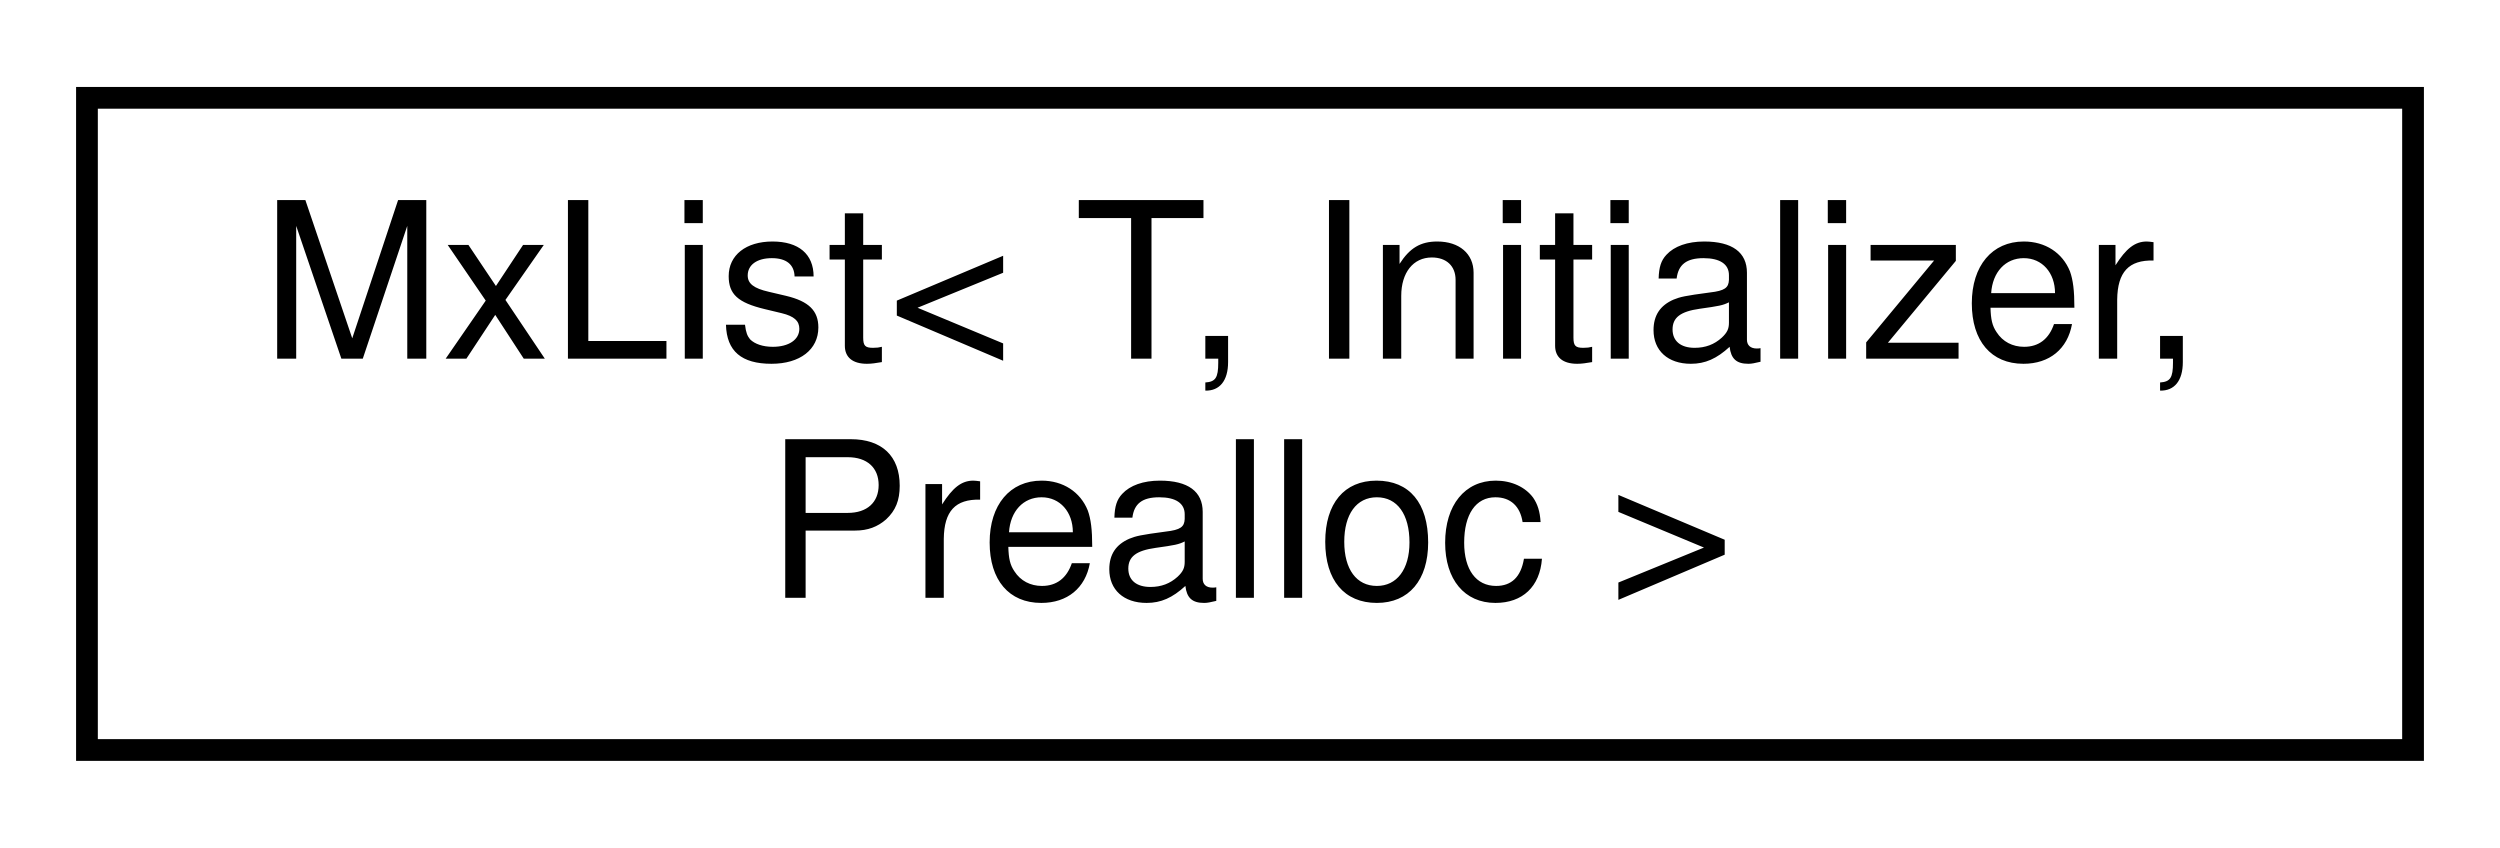
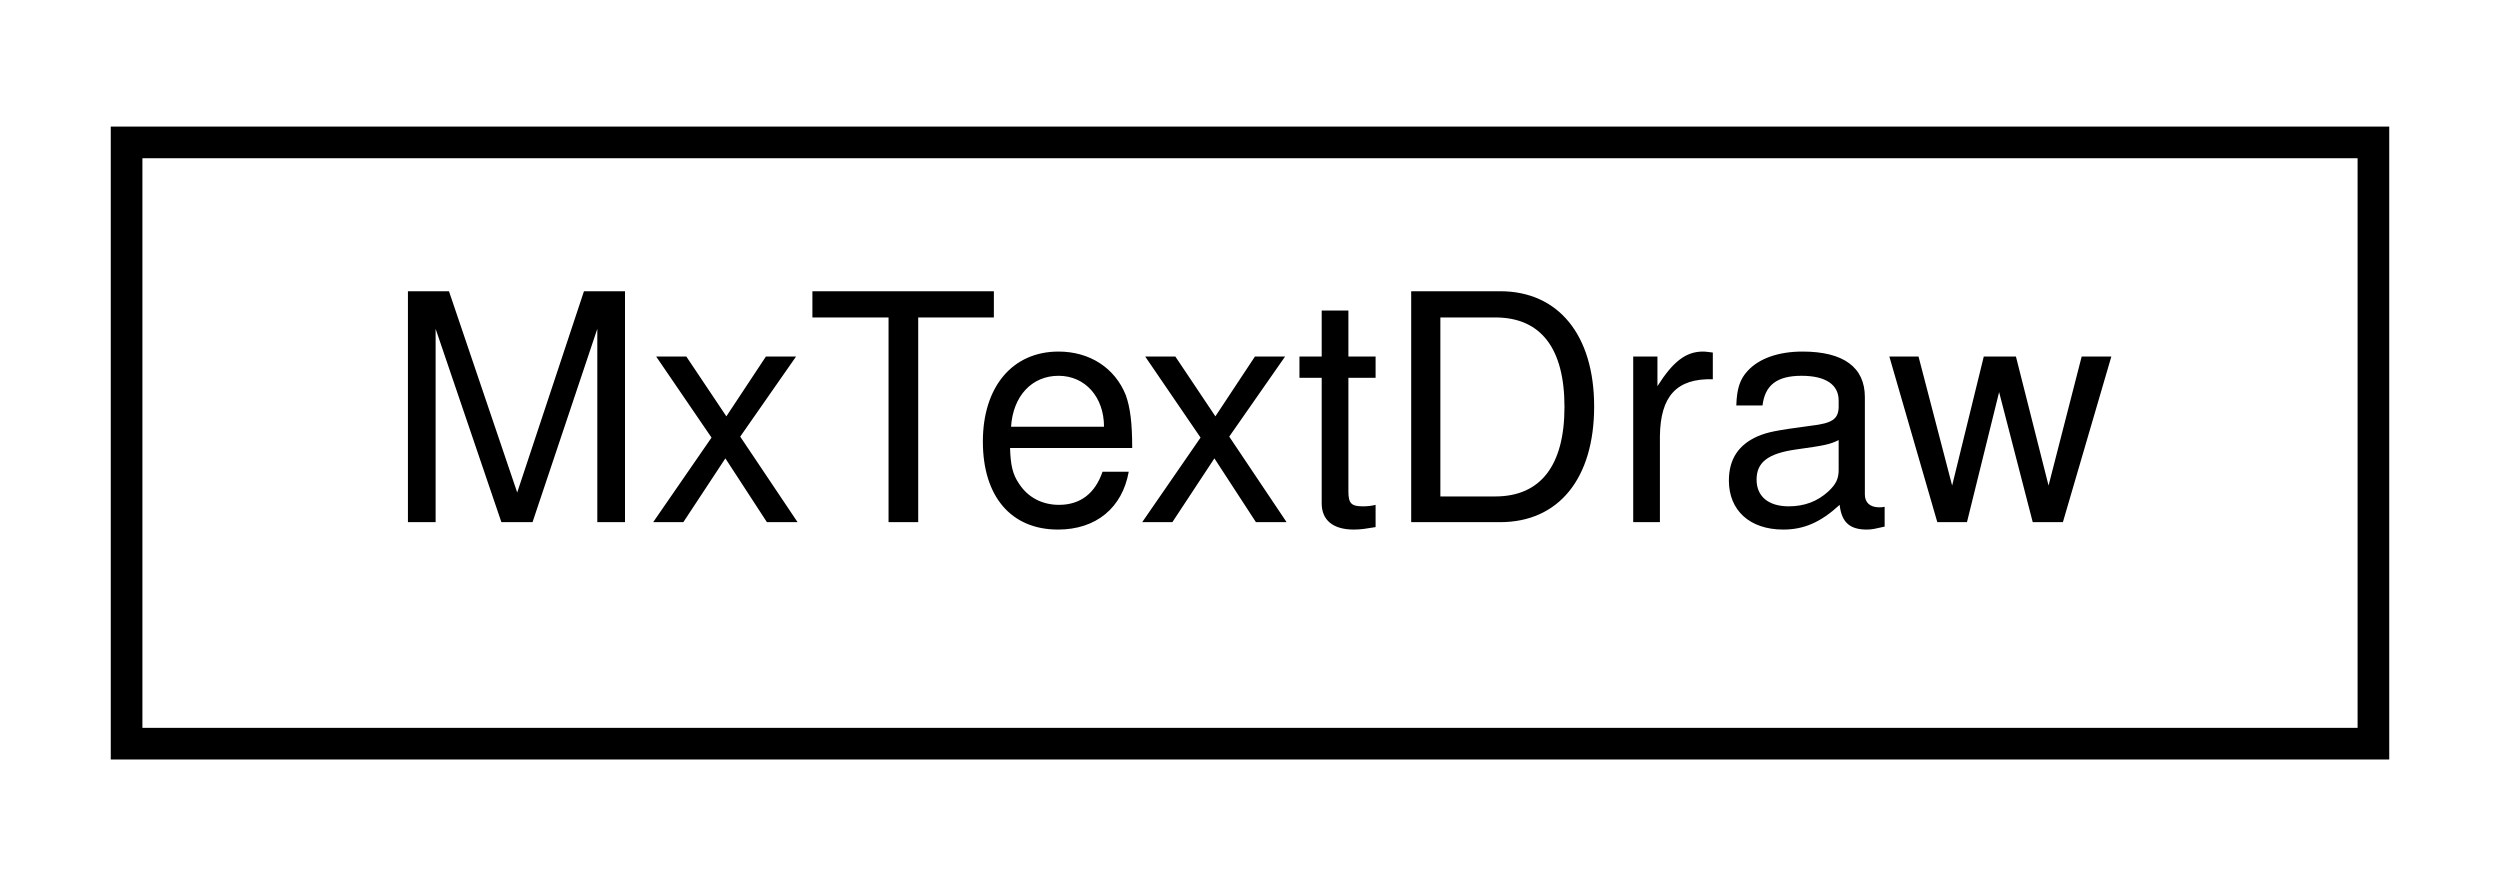
- <svg xmlns="http://www.w3.org/2000/svg" xmlns:xlink="http://www.w3.org/1999/xlink" width="115pt" height="39pt" viewBox="0.00 0.00 115.00 39.00">
-   <g id="graph0" class="graph" transform="scale(1 1) rotate(0) translate(4 35)">
+ <svg xmlns="http://www.w3.org/2000/svg" xmlns:xlink="http://www.w3.org/1999/xlink" width="79pt" height="28pt" viewBox="0.00 0.00 79.00 28.00">
+   <g id="graph0" class="graph" transform="scale(1 1) rotate(0) translate(4 24)">
    <g id="node1" class="node">
      <g id="a_node1">
-         <a xlink:href="class_mx_list.html" target="_top" xlink:title=" ">
-           <polygon fill="none" stroke="black" points="0,-0.5 0,-30.5 107,-30.5 107,-0.5 0,-0.5" />
-           <text text-anchor="start" x="8" y="-18.5" font-family="Helvetica,sans-Serif" font-size="10.00">MxList&lt; T, Initializer,</text>
-           <text text-anchor="middle" x="53.5" y="-7.5" font-family="Helvetica,sans-Serif" font-size="10.00"> Prealloc &gt;</text>
+         <a xlink:href="class_mx_text_draw.html" target="_top" xlink:title=" ">
+           <polygon fill="none" stroke="black" points="0,-0.5 0,-19.5 71,-19.5 71,-0.5 0,-0.5" />
+           <text text-anchor="middle" x="35.5" y="-7.5" font-family="Helvetica,sans-Serif" font-size="10.00">MxTextDraw</text>
        </a>
      </g>
    </g>
  </g>
</svg>
